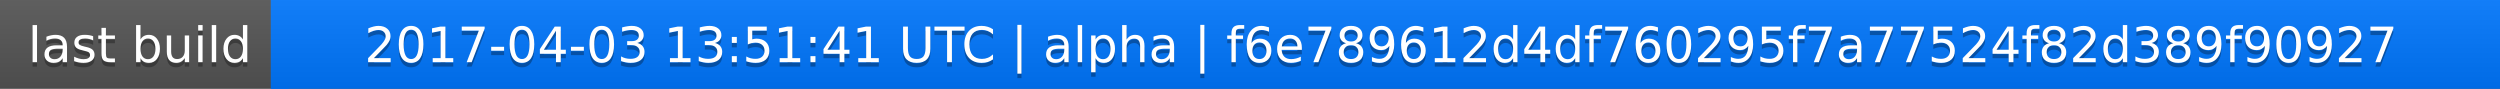
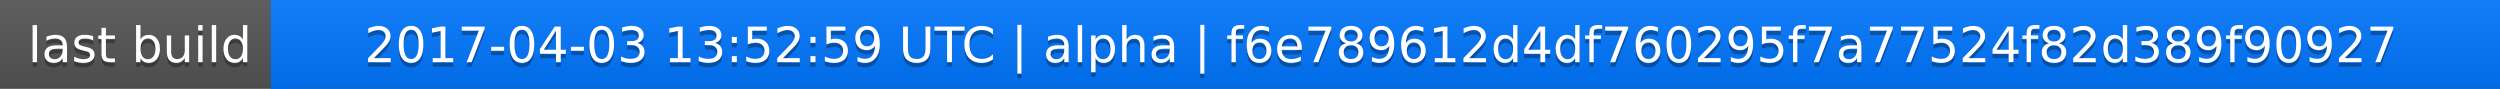
<svg xmlns="http://www.w3.org/2000/svg" width="563" height="20">
  <linearGradient id="a" x2="0" y2="100%">
    <stop offset="0" stop-color="#bbb" stop-opacity=".1" />
    <stop offset="1" stop-opacity=".1" />
  </linearGradient>
  <rect rx="0" width="563" height="20" fill="#555" />
  <rect rx="0" x="61" width="502" height="20" fill="#07f" />
  <path fill="#07f" d="M61 0h4v20h-4z" />
  <rect rx="0" width="563" height="20" fill="url(#a)" />
  <g fill="#fff" text-anchor="middle" font-family="DejaVu Sans,Verdana,Geneva,sans-serif" font-size="11">
    <text x="31.5" y="15" fill="#010101" fill-opacity=".3">last build</text>
    <text x="31.5" y="14">last build</text>
-     <text x="311" y="15" fill="#010101" fill-opacity=".3">2017-04-03 13:51:41 UTC | alpha | f6e789612d4df760295f7a77524f82d389f90927</text>
-     <text x="311" y="14">2017-04-03 13:51:41 UTC | alpha | f6e789612d4df760295f7a77524f82d389f90927</text>
+     <text x="311" y="15" fill="#010101" fill-opacity=".3">2017-04-03 13:52:59 UTC | alpha | f6e789612d4df760295f7a77524f82d389f90927</text>
+     <text x="311" y="14">2017-04-03 13:52:59 UTC | alpha | f6e789612d4df760295f7a77524f82d389f90927</text>
  </g>
</svg>
